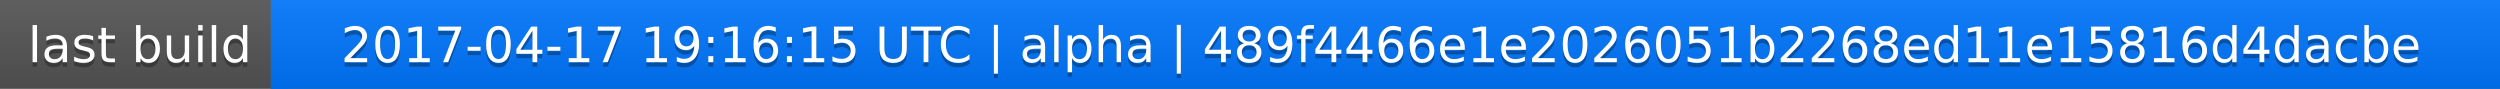
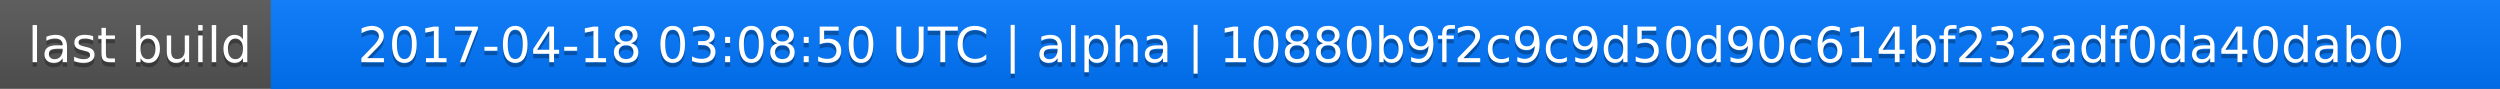
<svg xmlns="http://www.w3.org/2000/svg" width="563" height="20">
  <linearGradient id="a" x2="0" y2="100%">
    <stop offset="0" stop-color="#bbb" stop-opacity=".1" />
    <stop offset="1" stop-opacity=".1" />
  </linearGradient>
  <rect rx="0" width="563" height="20" fill="#555" />
  <rect rx="0" x="61" width="502" height="20" fill="#07f" />
  <path fill="#07f" d="M61 0h4v20h-4z" />
  <rect rx="0" width="563" height="20" fill="url(#a)" />
  <g fill="#fff" text-anchor="middle" font-family="DejaVu Sans,Verdana,Geneva,sans-serif" font-size="11">
    <text x="31.5" y="15" fill="#010101" fill-opacity=".3">last build</text>
    <text x="31.5" y="14">last build</text>
-     <text x="311" y="15" fill="#010101" fill-opacity=".3">2017-04-17 19:16:15 UTC | alpha | 489f4466e1e2026051b2268ed11e15816d4dacbe</text>
-     <text x="311" y="14">2017-04-17 19:16:15 UTC | alpha | 489f4466e1e2026051b2268ed11e15816d4dacbe</text>
+     <text x="311" y="15" fill="#010101" fill-opacity=".3">2017-04-18 03:08:50 UTC | alpha | 10880b9f2c9c9d50d90c614bf232adf0da40dab0</text>
+     <text x="311" y="14">2017-04-18 03:08:50 UTC | alpha | 10880b9f2c9c9d50d90c614bf232adf0da40dab0</text>
  </g>
</svg>
